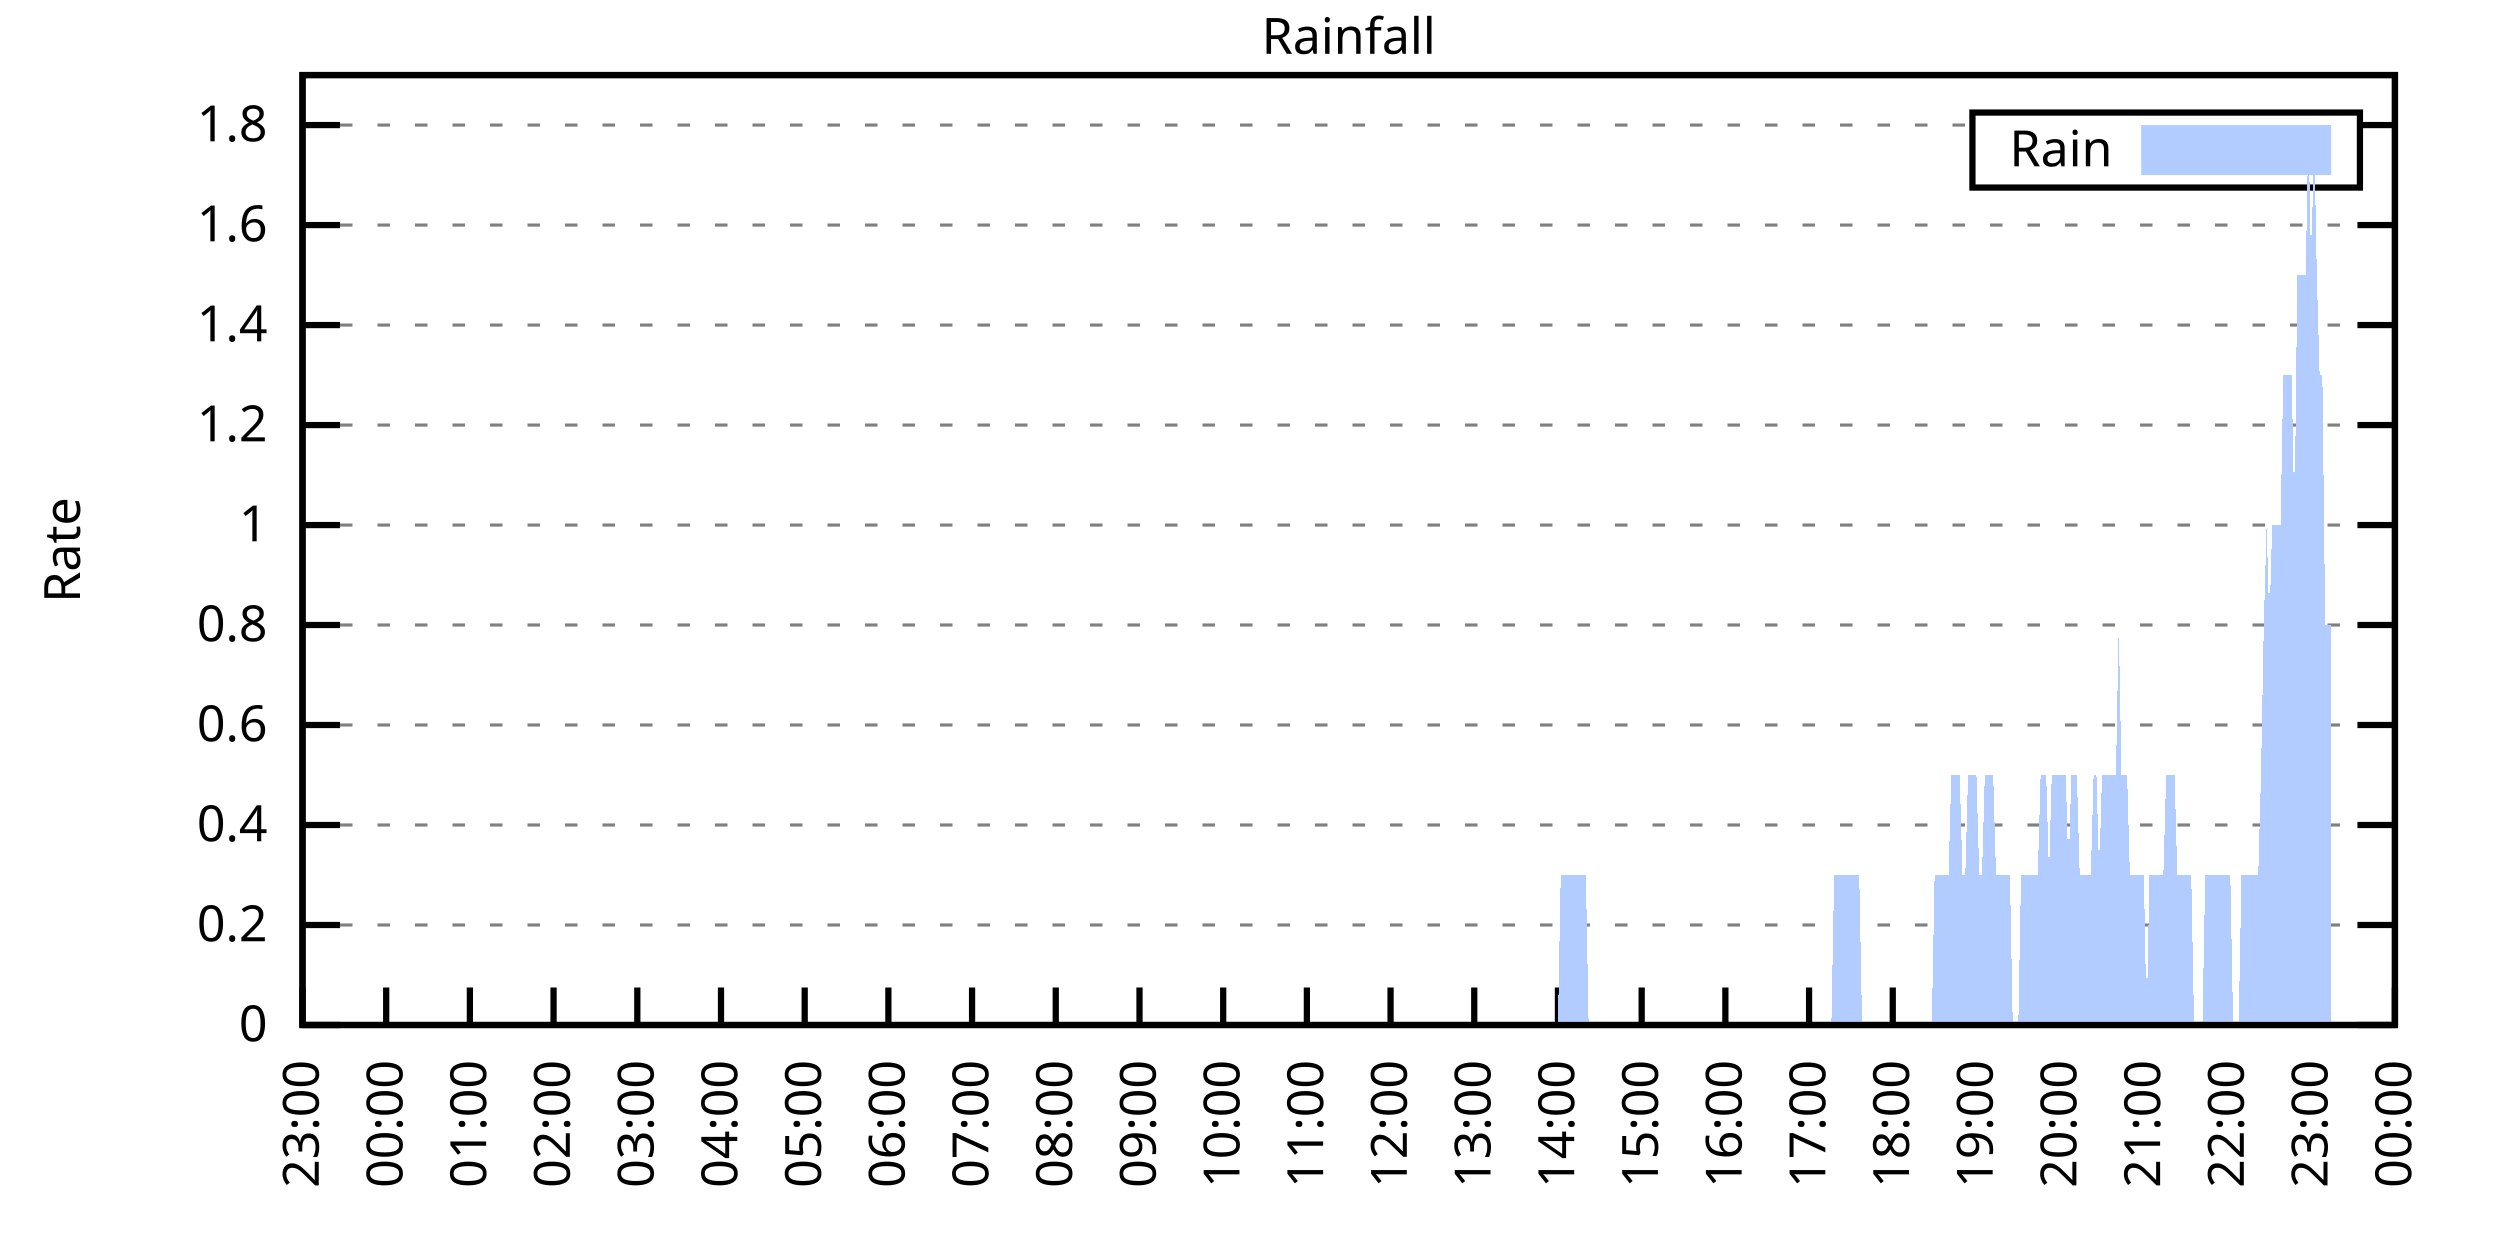
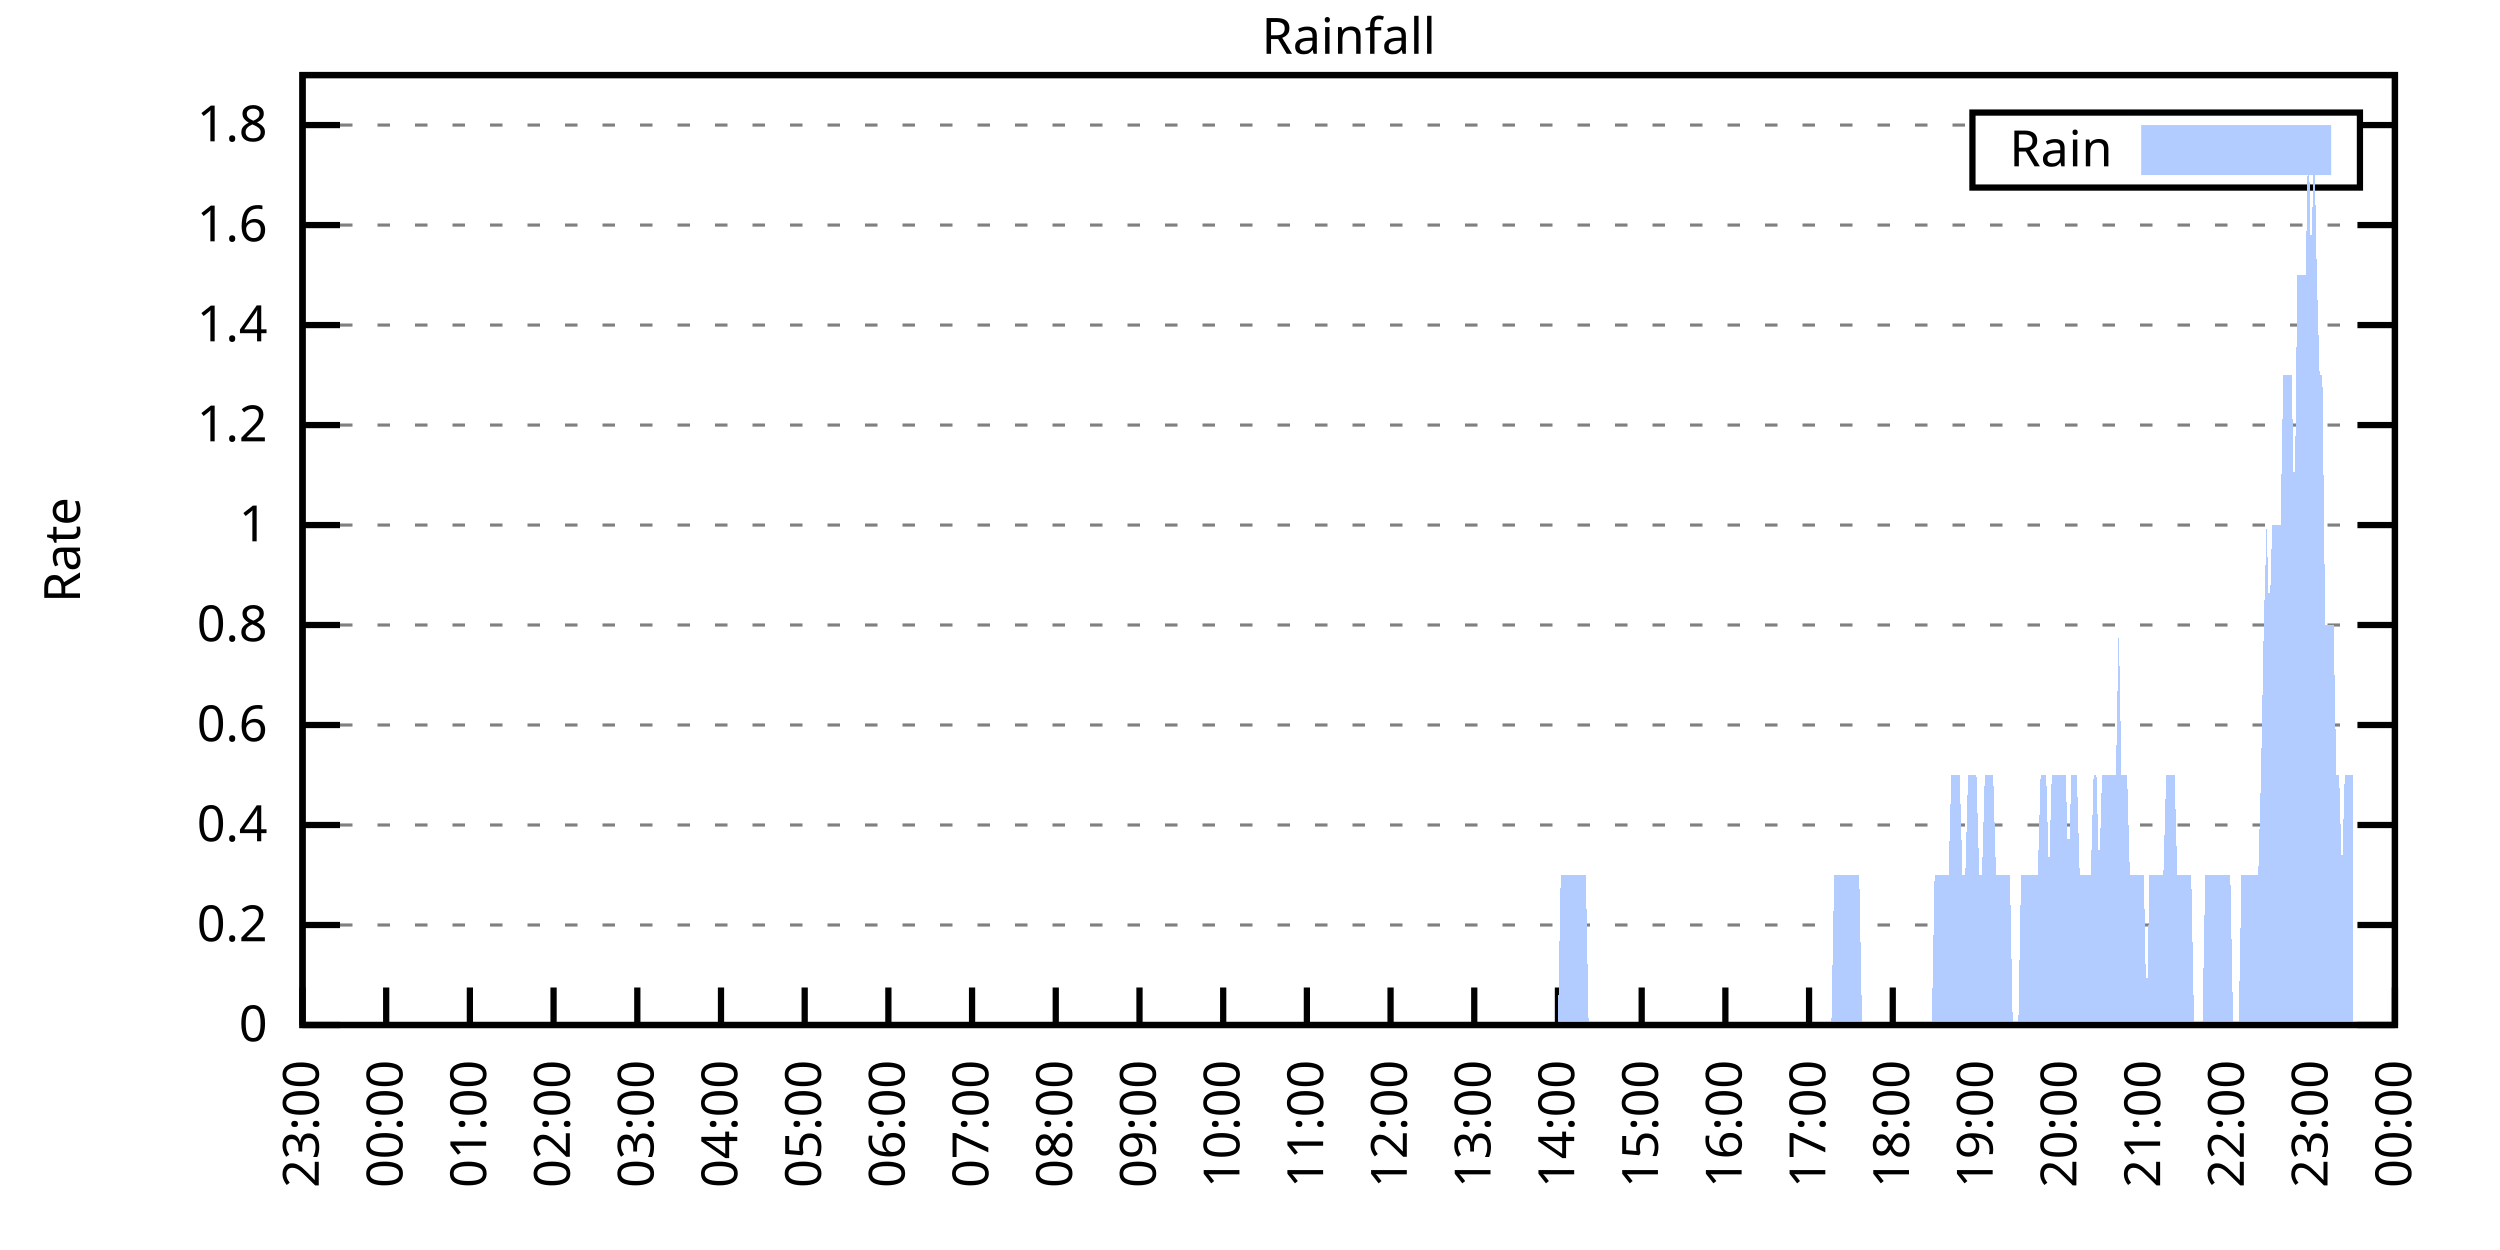
<svg xmlns="http://www.w3.org/2000/svg" xmlns:xlink="http://www.w3.org/1999/xlink" width="400" height="200" viewBox="0 0 400 200">
  <g id="gnuplot_canvas">
    <rect x="0" y="0" width="400" height="200" fill="none" />
    <defs>
      <circle id="gpDot" r="0.5" stroke-width="0.5" stroke="currentColor" />
      <path id="gpPt0" stroke-width="0.333" stroke="currentColor" d="M-1,0 h2 M0,-1 v2" />
      <path id="gpPt1" stroke-width="0.333" stroke="currentColor" d="M-1,-1 L1,1 M1,-1 L-1,1" />
      <path id="gpPt2" stroke-width="0.333" stroke="currentColor" d="M-1,0 L1,0 M0,-1 L0,1 M-1,-1 L1,1 M-1,1 L1,-1" />
      <rect id="gpPt3" stroke-width="0.333" stroke="currentColor" x="-1" y="-1" width="2" height="2" />
      <rect id="gpPt4" stroke-width="0.333" stroke="currentColor" fill="currentColor" x="-1" y="-1" width="2" height="2" />
      <circle id="gpPt5" stroke-width="0.333" stroke="currentColor" cx="0" cy="0" r="1" />
      <use xlink:href="#gpPt5" id="gpPt6" fill="currentColor" stroke="none" />
      <path id="gpPt7" stroke-width="0.333" stroke="currentColor" d="M0,-1.33 L-1.33,0.67 L1.33,0.67 z" />
      <use xlink:href="#gpPt7" id="gpPt8" fill="currentColor" stroke="none" />
      <use xlink:href="#gpPt7" id="gpPt9" stroke="currentColor" transform="rotate(180)" />
      <use xlink:href="#gpPt9" id="gpPt10" fill="currentColor" stroke="none" />
      <use xlink:href="#gpPt3" id="gpPt11" stroke="currentColor" transform="rotate(45)" />
      <use xlink:href="#gpPt11" id="gpPt12" fill="currentColor" stroke="none" />
      <path id="gpPt13" stroke-width="0.333" stroke="currentColor" d="M0,1.330 L1.265,0.411 L0.782,-1.067 L-0.782,-1.076 L-1.265,0.411 z" />
      <use xlink:href="#gpPt13" id="gpPt14" fill="currentColor" stroke="none" />
      <filter id="textbox" filterUnits="objectBoundingBox" x="0" y="0" height="1" width="1">
        <feFlood flood-color="white" flood-opacity="1" result="bgnd" />
        <feComposite in="SourceGraphic" in2="bgnd" operator="atop" />
      </filter>
      <filter id="greybox" filterUnits="objectBoundingBox" x="0" y="0" height="1" width="1">
        <feFlood flood-color="lightgrey" flood-opacity="1" result="grey" />
        <feComposite in="SourceGraphic" in2="grey" operator="atop" />
      </filter>
    </defs>
    <g fill="none" color="white" stroke="currentColor" stroke-width="1.00" stroke-linecap="butt" stroke-linejoin="miter">
</g>
    <g fill="none" color="black" stroke="currentColor" stroke-width="1.00" stroke-linecap="butt" stroke-linejoin="miter">
      <g stroke="none" shape-rendering="crispEdges">
        <polygon fill="rgb(255, 255, 255)" points="48.40,164.00 383.18,164.00 383.18,12.02 48.40,12.02 " />
      </g>
    </g>
    <g fill="none" color="black" stroke="currentColor" stroke-width="1.00" stroke-linecap="butt" stroke-linejoin="miter">
</g>
    <g fill="none" color="black" stroke="black" stroke-width="0.50" stroke-linecap="butt" stroke-linejoin="miter">
</g>
    <g fill="none" color="gray" stroke="currentColor" stroke-width="0.50" stroke-linecap="butt" stroke-linejoin="miter">
      <path stroke="gray" stroke-dasharray="2,4" class="gridline" d="M48.40,164.00 L383.19,164.00  " />
    </g>
    <g fill="none" color="gray" stroke="gray" stroke-width="1.00" stroke-linecap="butt" stroke-linejoin="miter">
</g>
    <g fill="none" color="black" stroke="currentColor" stroke-width="1.00" stroke-linecap="butt" stroke-linejoin="miter">
      <path stroke="black" d="M48.40,164.00 L54.40,164.00 M383.19,164.00 L377.19,164.00  " />
      <g transform="translate(42.80,166.60)" stroke="none" fill="black" font-family="Sans" font-size="8.00" text-anchor="end">
        <text>
          <tspan font-family="Sans"> 0</tspan>
        </text>
      </g>
    </g>
    <g fill="none" color="black" stroke="currentColor" stroke-width="1.00" stroke-linecap="butt" stroke-linejoin="miter">
</g>
    <g fill="none" color="black" stroke="black" stroke-width="0.50" stroke-linecap="butt" stroke-linejoin="miter">
</g>
    <g fill="none" color="gray" stroke="currentColor" stroke-width="0.50" stroke-linecap="butt" stroke-linejoin="miter">
      <path stroke="gray" stroke-dasharray="2,4" class="gridline" d="M48.40,148.00 L383.19,148.00  " />
    </g>
    <g fill="none" color="gray" stroke="gray" stroke-width="1.00" stroke-linecap="butt" stroke-linejoin="miter">
</g>
    <g fill="none" color="black" stroke="currentColor" stroke-width="1.00" stroke-linecap="butt" stroke-linejoin="miter">
      <path stroke="black" d="M48.40,148.00 L54.40,148.00 M383.19,148.00 L377.19,148.00  " />
      <g transform="translate(42.80,150.60)" stroke="none" fill="black" font-family="Sans" font-size="8.00" text-anchor="end">
        <text>
          <tspan font-family="Sans"> 0.2</tspan>
        </text>
      </g>
    </g>
    <g fill="none" color="black" stroke="currentColor" stroke-width="1.00" stroke-linecap="butt" stroke-linejoin="miter">
</g>
    <g fill="none" color="black" stroke="black" stroke-width="0.50" stroke-linecap="butt" stroke-linejoin="miter">
</g>
    <g fill="none" color="gray" stroke="currentColor" stroke-width="0.50" stroke-linecap="butt" stroke-linejoin="miter">
      <path stroke="gray" stroke-dasharray="2,4" class="gridline" d="M48.40,132.00 L383.19,132.00  " />
    </g>
    <g fill="none" color="gray" stroke="gray" stroke-width="1.00" stroke-linecap="butt" stroke-linejoin="miter">
</g>
    <g fill="none" color="black" stroke="currentColor" stroke-width="1.00" stroke-linecap="butt" stroke-linejoin="miter">
      <path stroke="black" d="M48.40,132.00 L54.40,132.00 M383.19,132.00 L377.19,132.00  " />
      <g transform="translate(42.80,134.60)" stroke="none" fill="black" font-family="Sans" font-size="8.00" text-anchor="end">
        <text>
          <tspan font-family="Sans"> 0.4</tspan>
        </text>
      </g>
    </g>
    <g fill="none" color="black" stroke="currentColor" stroke-width="1.00" stroke-linecap="butt" stroke-linejoin="miter">
</g>
    <g fill="none" color="black" stroke="black" stroke-width="0.50" stroke-linecap="butt" stroke-linejoin="miter">
</g>
    <g fill="none" color="gray" stroke="currentColor" stroke-width="0.50" stroke-linecap="butt" stroke-linejoin="miter">
      <path stroke="gray" stroke-dasharray="2,4" class="gridline" d="M48.40,116.00 L383.19,116.00  " />
    </g>
    <g fill="none" color="gray" stroke="gray" stroke-width="1.00" stroke-linecap="butt" stroke-linejoin="miter">
</g>
    <g fill="none" color="black" stroke="currentColor" stroke-width="1.00" stroke-linecap="butt" stroke-linejoin="miter">
      <path stroke="black" d="M48.40,116.00 L54.40,116.00 M383.19,116.00 L377.19,116.00  " />
      <g transform="translate(42.80,118.60)" stroke="none" fill="black" font-family="Sans" font-size="8.00" text-anchor="end">
        <text>
          <tspan font-family="Sans"> 0.6</tspan>
        </text>
      </g>
    </g>
    <g fill="none" color="black" stroke="currentColor" stroke-width="1.00" stroke-linecap="butt" stroke-linejoin="miter">
</g>
    <g fill="none" color="black" stroke="black" stroke-width="0.50" stroke-linecap="butt" stroke-linejoin="miter">
</g>
    <g fill="none" color="gray" stroke="currentColor" stroke-width="0.50" stroke-linecap="butt" stroke-linejoin="miter">
      <path stroke="gray" stroke-dasharray="2,4" class="gridline" d="M48.40,100.00 L383.19,100.00  " />
    </g>
    <g fill="none" color="gray" stroke="gray" stroke-width="1.00" stroke-linecap="butt" stroke-linejoin="miter">
</g>
    <g fill="none" color="black" stroke="currentColor" stroke-width="1.00" stroke-linecap="butt" stroke-linejoin="miter">
      <path stroke="black" d="M48.40,100.00 L54.40,100.00 M383.19,100.00 L377.19,100.00  " />
      <g transform="translate(42.80,102.60)" stroke="none" fill="black" font-family="Sans" font-size="8.00" text-anchor="end">
        <text>
          <tspan font-family="Sans"> 0.8</tspan>
        </text>
      </g>
    </g>
    <g fill="none" color="black" stroke="currentColor" stroke-width="1.00" stroke-linecap="butt" stroke-linejoin="miter">
</g>
    <g fill="none" color="black" stroke="black" stroke-width="0.50" stroke-linecap="butt" stroke-linejoin="miter">
</g>
    <g fill="none" color="gray" stroke="currentColor" stroke-width="0.50" stroke-linecap="butt" stroke-linejoin="miter">
      <path stroke="gray" stroke-dasharray="2,4" class="gridline" d="M48.40,84.01 L383.19,84.01  " />
    </g>
    <g fill="none" color="gray" stroke="gray" stroke-width="1.00" stroke-linecap="butt" stroke-linejoin="miter">
</g>
    <g fill="none" color="black" stroke="currentColor" stroke-width="1.00" stroke-linecap="butt" stroke-linejoin="miter">
      <path stroke="black" d="M48.40,84.01 L54.40,84.01 M383.19,84.01 L377.19,84.01  " />
      <g transform="translate(42.80,86.61)" stroke="none" fill="black" font-family="Sans" font-size="8.00" text-anchor="end">
        <text>
          <tspan font-family="Sans"> 1</tspan>
        </text>
      </g>
    </g>
    <g fill="none" color="black" stroke="currentColor" stroke-width="1.00" stroke-linecap="butt" stroke-linejoin="miter">
</g>
    <g fill="none" color="black" stroke="black" stroke-width="0.50" stroke-linecap="butt" stroke-linejoin="miter">
</g>
    <g fill="none" color="gray" stroke="currentColor" stroke-width="0.50" stroke-linecap="butt" stroke-linejoin="miter">
      <path stroke="gray" stroke-dasharray="2,4" class="gridline" d="M48.40,68.01 L383.19,68.01  " />
    </g>
    <g fill="none" color="gray" stroke="gray" stroke-width="1.00" stroke-linecap="butt" stroke-linejoin="miter">
</g>
    <g fill="none" color="black" stroke="currentColor" stroke-width="1.00" stroke-linecap="butt" stroke-linejoin="miter">
      <path stroke="black" d="M48.40,68.01 L54.40,68.01 M383.19,68.01 L377.19,68.01  " />
      <g transform="translate(42.80,70.61)" stroke="none" fill="black" font-family="Sans" font-size="8.00" text-anchor="end">
        <text>
          <tspan font-family="Sans"> 1.2</tspan>
        </text>
      </g>
    </g>
    <g fill="none" color="black" stroke="currentColor" stroke-width="1.00" stroke-linecap="butt" stroke-linejoin="miter">
</g>
    <g fill="none" color="black" stroke="black" stroke-width="0.50" stroke-linecap="butt" stroke-linejoin="miter">
</g>
    <g fill="none" color="gray" stroke="currentColor" stroke-width="0.50" stroke-linecap="butt" stroke-linejoin="miter">
      <path stroke="gray" stroke-dasharray="2,4" class="gridline" d="M48.40,52.01 L383.19,52.01  " />
    </g>
    <g fill="none" color="gray" stroke="gray" stroke-width="1.00" stroke-linecap="butt" stroke-linejoin="miter">
</g>
    <g fill="none" color="black" stroke="currentColor" stroke-width="1.00" stroke-linecap="butt" stroke-linejoin="miter">
      <path stroke="black" d="M48.40,52.01 L54.40,52.01 M383.19,52.01 L377.19,52.01  " />
      <g transform="translate(42.80,54.61)" stroke="none" fill="black" font-family="Sans" font-size="8.00" text-anchor="end">
        <text>
          <tspan font-family="Sans"> 1.4</tspan>
        </text>
      </g>
    </g>
    <g fill="none" color="black" stroke="currentColor" stroke-width="1.00" stroke-linecap="butt" stroke-linejoin="miter">
</g>
    <g fill="none" color="black" stroke="black" stroke-width="0.50" stroke-linecap="butt" stroke-linejoin="miter">
</g>
    <g fill="none" color="gray" stroke="currentColor" stroke-width="0.50" stroke-linecap="butt" stroke-linejoin="miter">
      <path stroke="gray" stroke-dasharray="2,4" class="gridline" d="M48.40,36.01 L383.19,36.01  " />
    </g>
    <g fill="none" color="gray" stroke="gray" stroke-width="1.00" stroke-linecap="butt" stroke-linejoin="miter">
</g>
    <g fill="none" color="black" stroke="currentColor" stroke-width="1.00" stroke-linecap="butt" stroke-linejoin="miter">
      <path stroke="black" d="M48.40,36.01 L54.40,36.01 M383.19,36.01 L377.19,36.01  " />
      <g transform="translate(42.80,38.61)" stroke="none" fill="black" font-family="Sans" font-size="8.00" text-anchor="end">
        <text>
          <tspan font-family="Sans"> 1.6</tspan>
        </text>
      </g>
    </g>
    <g fill="none" color="black" stroke="currentColor" stroke-width="1.00" stroke-linecap="butt" stroke-linejoin="miter">
</g>
    <g fill="none" color="black" stroke="black" stroke-width="0.50" stroke-linecap="butt" stroke-linejoin="miter">
</g>
    <g fill="none" color="gray" stroke="currentColor" stroke-width="0.50" stroke-linecap="butt" stroke-linejoin="miter">
      <path stroke="gray" stroke-dasharray="2,4" class="gridline" d="M48.40,20.01 L315.59,20.01 M377.59,20.01 L383.19,20.01  " />
    </g>
    <g fill="none" color="gray" stroke="gray" stroke-width="1.00" stroke-linecap="butt" stroke-linejoin="miter">
</g>
    <g fill="none" color="black" stroke="currentColor" stroke-width="1.00" stroke-linecap="butt" stroke-linejoin="miter">
      <path stroke="black" d="M48.40,20.01 L54.40,20.01 M383.19,20.01 L377.19,20.01  " />
      <g transform="translate(42.80,22.61)" stroke="none" fill="black" font-family="Sans" font-size="8.00" text-anchor="end">
        <text>
          <tspan font-family="Sans"> 1.8</tspan>
        </text>
      </g>
    </g>
    <g fill="none" color="black" stroke="currentColor" stroke-width="1.00" stroke-linecap="butt" stroke-linejoin="miter">
      <path stroke="black" d="M48.40,164.00 L48.40,158.00  " />
      <g transform="translate(51.00,169.60) rotate(270.00)" stroke="none" fill="black" font-family="Sans" font-size="8.00" text-anchor="end">
        <text>
          <tspan font-family="Sans">23:00</tspan>
        </text>
      </g>
    </g>
    <g fill="none" color="black" stroke="currentColor" stroke-width="1.00" stroke-linecap="butt" stroke-linejoin="miter">
      <path stroke="black" d="M61.79,164.00 L61.79,158.00  " />
      <g transform="translate(64.39,169.60) rotate(270.00)" stroke="none" fill="black" font-family="Sans" font-size="8.00" text-anchor="end">
        <text>
          <tspan font-family="Sans">00:00</tspan>
        </text>
      </g>
    </g>
    <g fill="none" color="black" stroke="currentColor" stroke-width="1.00" stroke-linecap="butt" stroke-linejoin="miter">
      <path stroke="black" d="M75.18,164.00 L75.18,158.00  " />
      <g transform="translate(77.78,169.60) rotate(270.00)" stroke="none" fill="black" font-family="Sans" font-size="8.00" text-anchor="end">
        <text>
          <tspan font-family="Sans">01:00</tspan>
        </text>
      </g>
    </g>
    <g fill="none" color="black" stroke="currentColor" stroke-width="1.00" stroke-linecap="butt" stroke-linejoin="miter">
      <path stroke="black" d="M88.57,164.00 L88.57,158.00  " />
      <g transform="translate(91.17,169.60) rotate(270.00)" stroke="none" fill="black" font-family="Sans" font-size="8.00" text-anchor="end">
        <text>
          <tspan font-family="Sans">02:00</tspan>
        </text>
      </g>
    </g>
    <g fill="none" color="black" stroke="currentColor" stroke-width="1.00" stroke-linecap="butt" stroke-linejoin="miter">
      <path stroke="black" d="M101.97,164.00 L101.97,158.00  " />
      <g transform="translate(104.57,169.60) rotate(270.00)" stroke="none" fill="black" font-family="Sans" font-size="8.00" text-anchor="end">
        <text>
          <tspan font-family="Sans">03:00</tspan>
        </text>
      </g>
    </g>
    <g fill="none" color="black" stroke="currentColor" stroke-width="1.00" stroke-linecap="butt" stroke-linejoin="miter">
      <path stroke="black" d="M115.36,164.00 L115.36,158.00  " />
      <g transform="translate(117.96,169.60) rotate(270.00)" stroke="none" fill="black" font-family="Sans" font-size="8.00" text-anchor="end">
        <text>
          <tspan font-family="Sans">04:00</tspan>
        </text>
      </g>
    </g>
    <g fill="none" color="black" stroke="currentColor" stroke-width="1.00" stroke-linecap="butt" stroke-linejoin="miter">
      <path stroke="black" d="M128.75,164.00 L128.75,158.00  " />
      <g transform="translate(131.35,169.60) rotate(270.00)" stroke="none" fill="black" font-family="Sans" font-size="8.00" text-anchor="end">
        <text>
          <tspan font-family="Sans">05:00</tspan>
        </text>
      </g>
    </g>
    <g fill="none" color="black" stroke="currentColor" stroke-width="1.00" stroke-linecap="butt" stroke-linejoin="miter">
      <path stroke="black" d="M142.14,164.00 L142.14,158.00  " />
      <g transform="translate(144.74,169.60) rotate(270.00)" stroke="none" fill="black" font-family="Sans" font-size="8.00" text-anchor="end">
        <text>
          <tspan font-family="Sans">06:00</tspan>
        </text>
      </g>
    </g>
    <g fill="none" color="black" stroke="currentColor" stroke-width="1.00" stroke-linecap="butt" stroke-linejoin="miter">
      <path stroke="black" d="M155.53,164.00 L155.53,158.00  " />
      <g transform="translate(158.13,169.60) rotate(270.00)" stroke="none" fill="black" font-family="Sans" font-size="8.00" text-anchor="end">
        <text>
          <tspan font-family="Sans">07:00</tspan>
        </text>
      </g>
    </g>
    <g fill="none" color="black" stroke="currentColor" stroke-width="1.00" stroke-linecap="butt" stroke-linejoin="miter">
      <path stroke="black" d="M168.92,164.00 L168.92,158.00  " />
      <g transform="translate(171.52,169.60) rotate(270.00)" stroke="none" fill="black" font-family="Sans" font-size="8.00" text-anchor="end">
        <text>
          <tspan font-family="Sans">08:00</tspan>
        </text>
      </g>
    </g>
    <g fill="none" color="black" stroke="currentColor" stroke-width="1.00" stroke-linecap="butt" stroke-linejoin="miter">
      <path stroke="black" d="M182.32,164.00 L182.32,158.00  " />
      <g transform="translate(184.92,169.60) rotate(270.00)" stroke="none" fill="black" font-family="Sans" font-size="8.00" text-anchor="end">
        <text>
          <tspan font-family="Sans">09:00</tspan>
        </text>
      </g>
    </g>
    <g fill="none" color="black" stroke="currentColor" stroke-width="1.00" stroke-linecap="butt" stroke-linejoin="miter">
      <path stroke="black" d="M195.71,164.00 L195.71,158.00  " />
      <g transform="translate(198.31,169.60) rotate(270.00)" stroke="none" fill="black" font-family="Sans" font-size="8.00" text-anchor="end">
        <text>
          <tspan font-family="Sans">10:00</tspan>
        </text>
      </g>
    </g>
    <g fill="none" color="black" stroke="currentColor" stroke-width="1.00" stroke-linecap="butt" stroke-linejoin="miter">
      <path stroke="black" d="M209.10,164.00 L209.10,158.00  " />
      <g transform="translate(211.70,169.60) rotate(270.00)" stroke="none" fill="black" font-family="Sans" font-size="8.00" text-anchor="end">
        <text>
          <tspan font-family="Sans">11:00</tspan>
        </text>
      </g>
    </g>
    <g fill="none" color="black" stroke="currentColor" stroke-width="1.00" stroke-linecap="butt" stroke-linejoin="miter">
      <path stroke="black" d="M222.49,164.00 L222.49,158.00  " />
      <g transform="translate(225.09,169.60) rotate(270.00)" stroke="none" fill="black" font-family="Sans" font-size="8.00" text-anchor="end">
        <text>
          <tspan font-family="Sans">12:00</tspan>
        </text>
      </g>
    </g>
    <g fill="none" color="black" stroke="currentColor" stroke-width="1.00" stroke-linecap="butt" stroke-linejoin="miter">
      <path stroke="black" d="M235.88,164.00 L235.88,158.00  " />
      <g transform="translate(238.48,169.60) rotate(270.00)" stroke="none" fill="black" font-family="Sans" font-size="8.00" text-anchor="end">
        <text>
          <tspan font-family="Sans">13:00</tspan>
        </text>
      </g>
    </g>
    <g fill="none" color="black" stroke="currentColor" stroke-width="1.00" stroke-linecap="butt" stroke-linejoin="miter">
      <path stroke="black" d="M249.27,164.00 L249.27,158.00  " />
      <g transform="translate(251.87,169.60) rotate(270.00)" stroke="none" fill="black" font-family="Sans" font-size="8.00" text-anchor="end">
        <text>
          <tspan font-family="Sans">14:00</tspan>
        </text>
      </g>
    </g>
    <g fill="none" color="black" stroke="currentColor" stroke-width="1.00" stroke-linecap="butt" stroke-linejoin="miter">
      <path stroke="black" d="M262.67,164.00 L262.67,158.00  " />
      <g transform="translate(265.27,169.60) rotate(270.00)" stroke="none" fill="black" font-family="Sans" font-size="8.00" text-anchor="end">
        <text>
          <tspan font-family="Sans">15:00</tspan>
        </text>
      </g>
    </g>
    <g fill="none" color="black" stroke="currentColor" stroke-width="1.00" stroke-linecap="butt" stroke-linejoin="miter">
      <path stroke="black" d="M276.06,164.00 L276.06,158.00  " />
      <g transform="translate(278.66,169.60) rotate(270.00)" stroke="none" fill="black" font-family="Sans" font-size="8.00" text-anchor="end">
        <text>
          <tspan font-family="Sans">16:00</tspan>
        </text>
      </g>
    </g>
    <g fill="none" color="black" stroke="currentColor" stroke-width="1.00" stroke-linecap="butt" stroke-linejoin="miter">
      <path stroke="black" d="M289.45,164.00 L289.45,158.00  " />
      <g transform="translate(292.05,169.60) rotate(270.00)" stroke="none" fill="black" font-family="Sans" font-size="8.00" text-anchor="end">
        <text>
          <tspan font-family="Sans">17:00</tspan>
        </text>
      </g>
    </g>
    <g fill="none" color="black" stroke="currentColor" stroke-width="1.00" stroke-linecap="butt" stroke-linejoin="miter">
      <path stroke="black" d="M302.84,164.00 L302.84,158.00  " />
      <g transform="translate(305.44,169.60) rotate(270.00)" stroke="none" fill="black" font-family="Sans" font-size="8.00" text-anchor="end">
        <text>
          <tspan font-family="Sans">18:00</tspan>
        </text>
      </g>
    </g>
    <g fill="none" color="black" stroke="currentColor" stroke-width="1.00" stroke-linecap="butt" stroke-linejoin="miter">
      <path stroke="black" d="M316.23,164.00 L316.23,158.00  " />
      <g transform="translate(318.83,169.60) rotate(270.00)" stroke="none" fill="black" font-family="Sans" font-size="8.00" text-anchor="end">
        <text>
          <tspan font-family="Sans">19:00</tspan>
        </text>
      </g>
    </g>
    <g fill="none" color="black" stroke="currentColor" stroke-width="1.00" stroke-linecap="butt" stroke-linejoin="miter">
      <path stroke="black" d="M329.62,164.00 L329.62,158.00  " />
      <g transform="translate(332.22,169.60) rotate(270.00)" stroke="none" fill="black" font-family="Sans" font-size="8.00" text-anchor="end">
        <text>
          <tspan font-family="Sans">20:00</tspan>
        </text>
      </g>
    </g>
    <g fill="none" color="black" stroke="currentColor" stroke-width="1.00" stroke-linecap="butt" stroke-linejoin="miter">
      <path stroke="black" d="M343.02,164.00 L343.02,158.00  " />
      <g transform="translate(345.62,169.60) rotate(270.00)" stroke="none" fill="black" font-family="Sans" font-size="8.00" text-anchor="end">
        <text>
          <tspan font-family="Sans">21:00</tspan>
        </text>
      </g>
    </g>
    <g fill="none" color="black" stroke="currentColor" stroke-width="1.00" stroke-linecap="butt" stroke-linejoin="miter">
      <path stroke="black" d="M356.41,164.00 L356.41,158.00  " />
      <g transform="translate(359.01,169.60) rotate(270.00)" stroke="none" fill="black" font-family="Sans" font-size="8.00" text-anchor="end">
        <text>
          <tspan font-family="Sans">22:00</tspan>
        </text>
      </g>
    </g>
    <g fill="none" color="black" stroke="currentColor" stroke-width="1.00" stroke-linecap="butt" stroke-linejoin="miter">
      <path stroke="black" d="M369.80,164.00 L369.80,158.00  " />
      <g transform="translate(372.40,169.60) rotate(270.00)" stroke="none" fill="black" font-family="Sans" font-size="8.00" text-anchor="end">
        <text>
          <tspan font-family="Sans">23:00</tspan>
        </text>
      </g>
    </g>
    <g fill="none" color="black" stroke="currentColor" stroke-width="1.00" stroke-linecap="butt" stroke-linejoin="miter">
      <path stroke="black" d="M383.19,164.00 L383.19,158.00  " />
      <g transform="translate(385.79,169.60) rotate(270.00)" stroke="none" fill="black" font-family="Sans" font-size="8.00" text-anchor="end">
        <text>
          <tspan font-family="Sans">00:00</tspan>
        </text>
      </g>
    </g>
    <g fill="none" color="black" stroke="currentColor" stroke-width="1.00" stroke-linecap="butt" stroke-linejoin="miter">
</g>
    <g fill="none" color="black" stroke="currentColor" stroke-width="1.00" stroke-linecap="butt" stroke-linejoin="miter">
      <path stroke="black" d="M48.40,12.01 L48.40,164.00 L383.19,164.00 L383.19,12.01 L48.40,12.01 Z  " />
    </g>
    <g fill="none" color="black" stroke="currentColor" stroke-width="1.00" stroke-linecap="butt" stroke-linejoin="miter">
</g>
    <g fill="none" color="black" stroke="currentColor" stroke-width="1.00" stroke-linecap="butt" stroke-linejoin="miter">
      <path stroke="black" d="M315.59,30.01 L315.59,18.01 L377.59,18.01 L377.59,30.01 L315.59,30.01 Z  " />
    </g>
    <g id="Rainfall_plot_1">
      <g fill="none" color="white" stroke="black" stroke-width="2.00" stroke-linecap="butt" stroke-linejoin="miter">
</g>
      <g fill="none" color="black" stroke="currentColor" stroke-width="2.00" stroke-linecap="butt" stroke-linejoin="miter">
        <g transform="translate(337.99,26.61)" stroke="none" fill="black" font-family="Sans" font-size="8.00" text-anchor="end">
          <text>
            <tspan font-family="Sans">Rain</tspan>
          </text>
        </g>
      </g>
      <g fill="none" color="black" stroke="currentColor" stroke-width="2.00" stroke-linecap="butt" stroke-linejoin="miter">
        <g stroke="none" shape-rendering="crispEdges">
          <polygon fill="rgb(178, 204, 255)" points="343.59,27.01 371.99,27.01 371.99,21.01 343.59,21.01 " />
        </g>
        <path stroke="rgb(178, 204, 255)" d="M343.59,27.01 L371.99,27.01 L371.99,21.01 L343.59,21.01 L343.59,27.01 Z  " />
      </g>
      <g fill="none" color="black" stroke="currentColor" stroke-width="2.00" stroke-linecap="butt" stroke-linejoin="miter">
        <g stroke="none" shape-rendering="crispEdges">
-           <polygon fill="rgb(178, 204, 255)" points="51.97,164.00 52.42,164.00 52.86,164.00 53.31,164.00 53.76,164.00 54.20,164.00 54.65,164.00 55.10,164.00 55.54,164.00 55.99,164.00 56.43,164.00 56.88,164.00 57.33,164.00 57.77,164.00 58.22,164.00 58.67,164.00 59.11,164.00 59.56,164.00 60.01,164.00 60.45,164.00 60.90,164.00 61.35,164.00 61.79,164.00 62.24,164.00 62.68,164.00 63.13,164.00 63.58,164.00 64.02,164.00 64.47,164.00 64.92,164.00 65.36,164.00 65.81,164.00 66.26,164.00 66.70,164.00 67.15,164.00 67.59,164.00 68.04,164.00 68.49,164.00 68.93,164.00 69.38,164.00 69.83,164.00 70.27,164.00 70.72,164.00 71.17,164.00 71.61,164.00 72.06,164.00 72.50,164.00 72.95,164.00 73.40,164.00 73.84,164.00 74.29,164.00 74.74,164.00 75.18,164.00 75.63,164.00 76.08,164.00 76.52,164.00 76.97,164.00 77.42,164.00 77.86,164.00 78.31,164.00 78.75,164.00 79.20,164.00 79.65,164.00 80.09,164.00 80.54,164.00 80.99,164.00 81.43,164.00 81.88,164.00 82.33,164.00 82.77,164.00 83.22,164.00 83.66,164.00 84.11,164.00 84.56,164.00 85.00,164.00 85.45,164.00 85.90,164.00 86.34,164.00 86.79,164.00 87.24,164.00 87.68,164.00 88.13,164.00 88.57,164.00 89.02,164.00 89.47,164.00 89.91,164.00 90.36,164.00 90.81,164.00 91.25,164.00 91.70,164.00 92.15,164.00 92.59,164.00 93.04,164.00 93.49,164.00 93.93,164.00 94.38,164.00 94.82,164.00 95.27,164.00 95.72,164.00 96.16,164.00 96.61,164.00 97.06,164.00 97.50,164.00 97.95,164.00 98.40,164.00 98.84,164.00 99.29,164.00 99.73,164.00 100.18,164.00 100.63,164.00 101.07,164.00 101.52,164.00 101.97,164.00 102.41,164.00 102.86,164.00 103.31,164.00 103.75,164.00 104.20,164.00 104.64,164.00 105.09,164.00 105.54,164.00 105.98,164.00 106.43,164.00 106.88,164.00 107.32,164.00 107.77,164.00 108.22,164.00 108.66,164.00 109.11,164.00 109.55,164.00 110.00,164.00 110.45,164.00 110.89,164.00 111.34,164.00 111.79,164.00 112.23,164.00 112.68,164.00 113.13,164.00 113.57,164.00 114.02,164.00 114.47,164.00 114.91,164.00 115.36,164.00 115.80,164.00 116.25,164.00 116.70,164.00 117.14,164.00 117.59,164.00 118.04,164.00 118.48,164.00 118.93,164.00 119.38,164.00 119.82,164.00 120.27,164.00 120.71,164.00 121.16,164.00 121.61,164.00 122.05,164.00 122.50,164.00 122.95,164.00 123.39,164.00 123.84,164.00 124.29,164.00 124.73,164.00 125.18,164.00 125.62,164.00 126.07,164.00 126.52,164.00 126.96,164.00 127.41,164.00 127.86,164.00 128.30,164.00 128.75,164.00 129.20,164.00 129.64,164.00 130.09,164.00 130.54,164.00 130.98,164.00 131.43,164.00 131.87,164.00 132.32,164.00 132.77,164.00 133.21,164.00 133.66,164.00 134.11,164.00 134.55,164.00 135.00,164.00 135.45,164.00 135.89,164.00 136.34,164.00 136.78,164.00 137.23,164.00 137.68,164.00 138.12,164.00 138.57,164.00 139.02,164.00 139.46,164.00 139.91,164.00 140.36,164.00 140.80,164.00 141.25,164.00 141.69,164.00 142.14,164.00 142.59,164.00 143.03,164.00 143.48,164.00 143.93,164.00 144.37,164.00 144.82,164.00 145.27,164.00 145.71,164.00 146.16,164.00 146.61,164.00 147.05,164.00 147.50,164.00 147.94,164.00 148.39,164.00 148.84,164.00 149.28,164.00 149.73,164.00 150.18,164.00 150.62,164.00 151.07,164.00 151.52,164.00 151.96,164.00 152.41,164.00 152.85,164.00 153.30,164.00 153.75,164.00 154.19,164.00 154.64,164.00 155.09,164.00 155.53,164.00 155.98,164.00 156.43,164.00 156.87,164.00 157.32,164.00 157.76,164.00 158.21,164.00 158.66,164.00 159.10,164.00 159.55,164.00 160.00,164.00 160.44,164.00 160.89,164.00 161.34,164.00 161.78,164.00 162.23,164.00 162.67,164.00 163.12,164.00 163.57,164.00 164.01,164.00 164.46,164.00 164.91,164.00 165.35,164.00 165.80,164.00 166.25,164.00 166.69,164.00 167.14,164.00 167.59,164.00 168.03,164.00 168.48,164.00 168.92,164.00 169.37,164.00 169.82,164.00 170.26,164.00 170.71,164.00 171.16,164.00 171.60,164.00 172.05,164.00 172.50,164.00 172.94,164.00 173.39,164.00 173.83,164.00 174.28,164.00 174.73,164.00 175.17,164.00 175.62,164.00 176.07,164.00 176.51,164.00 176.96,164.00 177.41,164.00 177.85,164.00 178.30,164.00 178.74,164.00 179.19,164.00 179.64,164.00 180.08,164.00 180.53,164.00 180.98,164.00 181.42,164.00 181.87,164.00 182.32,164.00 182.76,164.00 183.21,164.00 183.66,164.00 184.10,164.00 184.55,164.00 184.99,164.00 185.44,164.00 185.89,164.00 186.33,164.00 186.78,164.00 187.23,164.00 187.67,164.00 188.12,164.00 188.57,164.00 189.01,164.00 189.46,164.00 189.90,164.00 190.35,164.00 190.80,164.00 191.24,164.00 191.69,164.00 192.14,164.00 192.58,164.00 193.03,164.00 193.48,164.00 193.92,164.00 194.37,164.00 194.81,164.00 195.26,164.00 195.71,164.00 196.15,164.00 196.60,164.00 197.05,164.00 197.49,164.00 197.94,164.00 198.39,164.00 198.83,164.00 199.28,164.00 199.73,164.00 200.17,164.00 200.62,164.00 201.06,164.00 201.51,164.00 201.96,164.00 202.40,164.00 202.85,164.00 203.30,164.00 203.74,164.00 204.19,164.00 204.64,164.00 205.08,164.00 205.53,164.00 205.97,164.00 206.42,164.00 206.87,164.00 207.31,164.00 207.76,164.00 208.21,164.00 208.65,164.00 209.10,164.00 209.55,164.00 209.99,164.00 210.44,164.00 210.88,164.00 211.33,164.00 211.78,164.00 212.22,164.00 212.67,164.00 213.12,164.00 213.56,164.00 214.01,164.00 214.46,164.00 214.90,164.00 215.35,164.00 215.80,164.00 216.24,164.00 216.69,164.00 217.13,164.00 217.58,164.00 218.03,164.00 218.47,164.00 218.92,164.00 219.37,164.00 219.81,164.00 220.26,164.00 220.71,164.00 221.15,164.00 221.60,164.00 222.04,164.00 222.49,164.00 222.94,164.00 223.38,164.00 223.83,164.00 224.28,164.00 224.72,164.00 225.17,164.00 225.62,164.00 226.06,164.00 226.51,164.00 226.95,164.00 227.40,164.00 227.85,164.00 228.29,164.00 228.74,164.00 229.19,164.00 229.63,164.00 230.08,164.00 230.53,164.00 230.97,164.00 231.42,164.00 231.86,164.00 232.31,164.00 232.76,164.00 233.20,164.00 233.65,164.00 234.10,164.00 234.54,164.00 234.99,164.00 235.44,164.00 235.88,164.00 236.33,164.00 236.78,164.00 237.22,164.00 237.67,164.00 238.11,164.00 238.56,164.00 239.01,164.00 239.45,164.00 239.90,164.00 240.35,164.00 240.79,164.00 241.24,164.00 241.69,164.00 242.13,164.00 242.58,164.00 243.02,164.00 243.47,164.00 243.92,164.00 244.36,164.00 244.81,164.00 245.26,164.00 245.70,164.00 246.15,164.00 246.60,164.00 247.04,164.00 247.49,164.00 247.93,164.00 248.38,164.00 248.83,164.00 249.27,164.00 249.72,140.00 250.17,140.00 250.61,140.00 251.06,140.00 251.51,140.00 251.95,140.00 252.40,140.00 252.85,140.00 253.29,140.00 253.74,140.00 254.18,164.00 254.63,164.00 255.08,164.00 255.52,164.00 255.97,164.00 256.42,164.00 256.86,164.00 257.31,164.00 257.76,164.00 258.20,164.00 258.65,164.00 259.09,164.00 259.54,164.00 259.99,164.00 260.43,164.00 260.88,164.00 261.33,164.00 261.77,164.00 262.22,164.00 262.67,164.00 263.11,164.00 263.56,164.00 264.00,164.00 264.45,164.00 264.90,164.00 265.34,164.00 265.79,164.00 266.24,164.00 266.68,164.00 267.13,164.00 267.58,164.00 268.02,164.00 268.47,164.00 268.92,164.00 269.36,164.00 269.81,164.00 270.25,164.00 270.70,164.00 271.15,164.00 271.59,164.00 272.04,164.00 272.49,164.00 272.93,164.00 273.38,164.00 273.83,164.00 274.27,164.00 274.72,164.00 275.16,164.00 275.61,164.00 276.06,164.00 276.50,164.00 276.95,164.00 277.40,164.00 277.84,164.00 278.29,164.00 278.74,164.00 279.18,164.00 279.63,164.00 280.07,164.00 280.52,164.00 280.97,164.00 281.41,164.00 281.86,164.00 282.31,164.00 282.75,164.00 283.20,164.00 283.65,164.00 284.09,164.00 284.54,164.00 284.98,164.00 285.43,164.00 285.88,164.00 286.32,164.00 286.77,164.00 287.22,164.00 287.66,164.00 288.11,164.00 288.56,164.00 289.00,164.00 289.45,164.00 289.90,164.00 290.34,164.00 290.79,164.00 291.23,164.00 291.68,164.00 292.13,164.00 292.57,164.00 293.02,164.00 293.47,140.00 293.91,140.00 294.36,140.00 294.81,140.00 295.25,140.00 295.70,140.00 296.14,140.00 296.59,140.00 297.04,140.00 297.48,140.00 297.93,164.00 298.38,164.00 298.82,164.00 299.27,164.00 299.72,164.00 300.16,164.00 300.61,164.00 301.05,164.00 301.50,164.00 301.95,164.00 302.39,164.00 302.84,164.00 303.29,164.00 303.73,164.00 304.18,164.00 304.63,164.00 305.07,164.00 305.52,164.00 305.97,164.00 306.41,164.00 306.86,164.00 307.30,164.00 307.75,164.00 308.20,164.00 308.64,164.00 309.09,164.00 309.54,140.00 309.98,140.00 310.43,140.00 310.88,140.00 311.32,140.00 311.77,140.00 312.21,124.00 312.66,124.00 313.11,124.00 313.55,124.00 314.00,140.00 314.45,140.00 314.89,124.00 315.34,124.00 315.79,124.00 316.23,124.00 316.68,140.00 317.12,140.00 317.57,124.00 318.02,124.00 318.46,124.00 318.91,124.00 319.36,140.00 319.80,140.00 320.25,140.00 320.70,140.00 321.14,140.00 321.59,140.00 322.04,164.00 322.48,164.00 322.93,164.00 323.37,140.00 323.82,140.00 324.27,140.00 324.71,140.00 325.16,140.00 325.61,140.00 326.05,140.00 326.50,124.00 326.95,124.00 327.39,124.00 327.84,140.00 328.28,124.00 328.73,124.00 329.18,124.00 329.62,124.00 330.07,124.00 330.52,124.00 330.96,140.00 331.41,124.00 331.86,124.00 332.30,124.00 332.75,140.00 333.19,140.00 333.64,140.00 334.09,140.00 334.53,140.00 334.98,124.00 335.43,124.00 335.87,140.00 336.32,124.00 336.77,124.00 337.21,124.00 337.66,124.00 338.10,124.00 338.55,124.00 339.00,100.00 339.44,124.00 339.89,124.00 340.34,124.00 340.78,140.00 341.23,140.00 341.68,140.00 342.12,140.00 342.57,140.00 343.02,140.00 343.46,164.00 343.91,140.00 344.35,140.00 344.80,140.00 345.25,140.00 345.69,140.00 346.14,140.00 346.59,124.00 347.03,124.00 347.48,124.00 347.93,124.00 348.37,140.00 348.82,140.00 349.26,140.00 349.71,140.00 350.16,140.00 350.60,140.00 351.05,164.00 351.50,164.00 351.94,164.00 352.39,164.00 352.84,140.00 353.28,140.00 353.73,140.00 354.17,140.00 354.62,140.00 355.07,140.00 355.51,140.00 355.96,140.00 356.41,140.00 356.85,140.00 357.30,164.00 357.75,164.00 358.19,164.00 358.64,140.00 359.09,140.00 359.53,140.00 359.98,140.00 360.42,140.00 360.87,140.00 361.32,140.00 361.76,124.00 362.21,100.00 362.66,84.01 363.10,100.00 363.55,84.01 364.00,84.01 364.44,84.01 364.89,84.01 365.33,60.01 365.78,60.01 366.23,60.01 366.67,60.01 367.12,84.01 367.57,44.01 368.01,44.01 368.46,44.01 368.91,44.01 369.35,20.01 369.80,44.01 370.24,20.01 370.69,44.01 371.14,60.01 371.58,60.01 372.03,100.00 372.48,100.00 372.92,100.00 372.92,164.00 51.97,164.00 " />
+           <polygon fill="rgb(178, 204, 255)" points="55.54,164.00 55.99,164.00 56.43,164.00 56.88,164.00 57.33,164.00 57.77,164.00 58.22,164.00 58.67,164.00 59.11,164.00 59.56,164.00 60.01,164.00 60.45,164.00 60.90,164.00 61.35,164.00 61.79,164.00 62.24,164.00 62.68,164.00 63.13,164.00 63.58,164.00 64.02,164.00 64.47,164.00 64.92,164.00 65.36,164.00 65.81,164.00 66.26,164.00 66.70,164.00 67.15,164.00 67.59,164.00 68.04,164.00 68.49,164.00 68.93,164.00 69.38,164.00 69.83,164.00 70.27,164.00 70.72,164.00 71.17,164.00 71.61,164.00 72.06,164.00 72.50,164.00 72.95,164.00 73.40,164.00 73.84,164.00 74.29,164.00 74.74,164.00 75.18,164.00 75.63,164.00 76.08,164.00 76.52,164.00 76.97,164.00 77.42,164.00 77.86,164.00 78.31,164.00 78.75,164.00 79.20,164.00 79.65,164.00 80.09,164.00 80.54,164.00 80.99,164.00 81.43,164.00 81.88,164.00 82.33,164.00 82.77,164.00 83.22,164.00 83.66,164.00 84.11,164.00 84.56,164.00 85.00,164.00 85.45,164.00 85.90,164.00 86.34,164.00 86.79,164.00 87.24,164.00 87.68,164.00 88.13,164.00 88.57,164.00 89.02,164.00 89.47,164.00 89.91,164.00 90.36,164.00 90.81,164.00 91.25,164.00 91.70,164.00 92.15,164.00 92.59,164.00 93.04,164.00 93.49,164.00 93.93,164.00 94.38,164.00 94.82,164.00 95.27,164.00 95.72,164.00 96.16,164.00 96.61,164.00 97.06,164.00 97.50,164.00 97.95,164.00 98.40,164.00 98.84,164.00 99.29,164.00 99.73,164.00 100.18,164.00 100.63,164.00 101.07,164.00 101.52,164.00 101.97,164.00 102.41,164.00 102.86,164.00 103.31,164.00 103.75,164.00 104.20,164.00 104.64,164.00 105.09,164.00 105.54,164.00 105.98,164.00 106.43,164.00 106.88,164.00 107.32,164.00 107.77,164.00 108.22,164.00 108.66,164.00 109.11,164.00 109.55,164.00 110.00,164.00 110.45,164.00 110.89,164.00 111.34,164.00 111.79,164.00 112.23,164.00 112.68,164.00 113.13,164.00 113.57,164.00 114.02,164.00 114.47,164.00 114.91,164.00 115.36,164.00 115.80,164.00 116.25,164.00 116.70,164.00 117.14,164.00 117.59,164.00 118.04,164.00 118.48,164.00 118.93,164.00 119.38,164.00 119.82,164.00 120.27,164.00 120.71,164.00 121.16,164.00 121.61,164.00 122.05,164.00 122.50,164.00 122.95,164.00 123.39,164.00 123.84,164.00 124.29,164.00 124.73,164.00 125.18,164.00 125.62,164.00 126.07,164.00 126.52,164.00 126.96,164.00 127.41,164.00 127.86,164.00 128.30,164.00 128.75,164.00 129.20,164.00 129.64,164.00 130.09,164.00 130.54,164.00 130.98,164.00 131.43,164.00 131.87,164.00 132.32,164.00 132.77,164.00 133.21,164.00 133.66,164.00 134.11,164.00 134.55,164.00 135.00,164.00 135.45,164.00 135.89,164.00 136.34,164.00 136.78,164.00 137.23,164.00 137.68,164.00 138.12,164.00 138.57,164.00 139.02,164.00 139.46,164.00 139.91,164.00 140.36,164.00 140.80,164.00 141.25,164.00 141.69,164.00 142.14,164.00 142.59,164.00 143.03,164.00 143.48,164.00 143.93,164.00 144.37,164.00 144.82,164.00 145.27,164.00 145.71,164.00 146.16,164.00 146.61,164.00 147.05,164.00 147.50,164.00 147.94,164.00 148.39,164.00 148.84,164.00 149.28,164.00 149.73,164.00 150.18,164.00 150.62,164.00 151.07,164.00 151.52,164.00 151.96,164.00 152.41,164.00 152.85,164.00 153.30,164.00 153.75,164.00 154.19,164.00 154.64,164.00 155.09,164.00 155.53,164.00 155.98,164.00 156.43,164.00 156.87,164.00 157.32,164.00 157.76,164.00 158.21,164.00 158.66,164.00 159.10,164.00 159.55,164.00 160.00,164.00 160.44,164.00 160.89,164.00 161.34,164.00 161.78,164.00 162.23,164.00 162.67,164.00 163.12,164.00 163.57,164.00 164.01,164.00 164.46,164.00 164.91,164.00 165.35,164.00 165.80,164.00 166.25,164.00 166.69,164.00 167.14,164.00 167.59,164.00 168.03,164.00 168.48,164.00 168.92,164.00 169.37,164.00 169.82,164.00 170.26,164.00 170.71,164.00 171.16,164.00 171.60,164.00 172.05,164.00 172.50,164.00 172.94,164.00 173.39,164.00 173.83,164.00 174.28,164.00 174.73,164.00 175.17,164.00 175.62,164.00 176.07,164.00 176.51,164.00 176.96,164.00 177.41,164.00 177.85,164.00 178.30,164.00 178.74,164.00 179.19,164.00 179.64,164.00 180.08,164.00 180.53,164.00 180.98,164.00 181.42,164.00 181.87,164.00 182.32,164.00 182.76,164.00 183.21,164.00 183.66,164.00 184.10,164.00 184.55,164.00 184.99,164.00 185.44,164.00 185.89,164.00 186.33,164.00 186.78,164.00 187.23,164.00 187.67,164.00 188.12,164.00 188.57,164.00 189.01,164.00 189.46,164.00 189.90,164.00 190.35,164.00 190.80,164.00 191.24,164.00 191.69,164.00 192.14,164.00 192.58,164.00 193.03,164.00 193.48,164.00 193.92,164.00 194.37,164.00 194.81,164.00 195.26,164.00 195.71,164.00 196.15,164.00 196.60,164.00 197.05,164.00 197.49,164.00 197.94,164.00 198.39,164.00 198.83,164.00 199.28,164.00 199.73,164.00 200.17,164.00 200.62,164.00 201.06,164.00 201.51,164.00 201.96,164.00 202.40,164.00 202.85,164.00 203.30,164.00 203.74,164.00 204.19,164.00 204.64,164.00 205.08,164.00 205.53,164.00 205.97,164.00 206.42,164.00 206.87,164.00 207.31,164.00 207.76,164.00 208.21,164.00 208.65,164.00 209.10,164.00 209.55,164.00 209.99,164.00 210.44,164.00 210.88,164.00 211.33,164.00 211.78,164.00 212.22,164.00 212.67,164.00 213.12,164.00 213.56,164.00 214.01,164.00 214.46,164.00 214.90,164.00 215.35,164.00 215.80,164.00 216.24,164.00 216.69,164.00 217.13,164.00 217.58,164.00 218.03,164.00 218.47,164.00 218.92,164.00 219.37,164.00 219.81,164.00 220.26,164.00 220.71,164.00 221.15,164.00 221.60,164.00 222.04,164.00 222.49,164.00 222.94,164.00 223.38,164.00 223.83,164.00 224.28,164.00 224.72,164.00 225.17,164.00 225.62,164.00 226.06,164.00 226.51,164.00 226.95,164.00 227.40,164.00 227.85,164.00 228.29,164.00 228.74,164.00 229.19,164.00 229.63,164.00 230.08,164.00 230.53,164.00 230.97,164.00 231.42,164.00 231.86,164.00 232.31,164.00 232.76,164.00 233.20,164.00 233.65,164.00 234.10,164.00 234.54,164.00 234.99,164.00 235.44,164.00 235.88,164.00 236.33,164.00 236.78,164.00 237.22,164.00 237.67,164.00 238.11,164.00 238.56,164.00 239.01,164.00 239.45,164.00 239.90,164.00 240.35,164.00 240.79,164.00 241.24,164.00 241.69,164.00 242.13,164.00 242.58,164.00 243.02,164.00 243.47,164.00 243.92,164.00 244.36,164.00 244.81,164.00 245.26,164.00 245.70,164.00 246.15,164.00 246.60,164.00 247.04,164.00 247.49,164.00 247.93,164.00 248.38,164.00 248.83,164.00 249.27,164.00 249.72,140.00 250.17,140.00 250.61,140.00 251.06,140.00 251.51,140.00 251.95,140.00 252.40,140.00 252.85,140.00 253.29,140.00 253.74,140.00 254.18,164.00 254.63,164.00 255.08,164.00 255.52,164.00 255.97,164.00 256.42,164.00 256.86,164.00 257.31,164.00 257.76,164.00 258.20,164.00 258.65,164.00 259.09,164.00 259.54,164.00 259.99,164.00 260.43,164.00 260.88,164.00 261.33,164.00 261.77,164.00 262.22,164.00 262.67,164.00 263.11,164.00 263.56,164.00 264.00,164.00 264.45,164.00 264.90,164.00 265.34,164.00 265.79,164.00 266.24,164.00 266.68,164.00 267.13,164.00 267.58,164.00 268.02,164.00 268.47,164.00 268.92,164.00 269.36,164.00 269.81,164.00 270.25,164.00 270.70,164.00 271.15,164.00 271.59,164.00 272.04,164.00 272.49,164.00 272.93,164.00 273.38,164.00 273.83,164.00 274.27,164.00 274.72,164.00 275.16,164.00 275.61,164.00 276.06,164.00 276.50,164.00 276.95,164.00 277.40,164.00 277.84,164.00 278.29,164.00 278.74,164.00 279.18,164.00 279.63,164.00 280.07,164.00 280.52,164.00 280.97,164.00 281.41,164.00 281.86,164.00 282.31,164.00 282.75,164.00 283.20,164.00 283.65,164.00 284.09,164.00 284.54,164.00 284.98,164.00 285.43,164.00 285.88,164.00 286.32,164.00 286.77,164.00 287.22,164.00 287.66,164.00 288.11,164.00 288.56,164.00 289.00,164.00 289.45,164.00 289.90,164.00 290.34,164.00 290.79,164.00 291.23,164.00 291.68,164.00 292.13,164.00 292.57,164.00 293.02,164.00 293.47,140.00 293.91,140.00 294.36,140.00 294.81,140.00 295.25,140.00 295.70,140.00 296.14,140.00 296.59,140.00 297.04,140.00 297.48,140.00 297.93,164.00 298.38,164.00 298.82,164.00 299.27,164.00 299.72,164.00 300.16,164.00 300.61,164.00 301.05,164.00 301.50,164.00 301.95,164.00 302.39,164.00 302.84,164.00 303.29,164.00 303.73,164.00 304.18,164.00 304.63,164.00 305.07,164.00 305.52,164.00 305.97,164.00 306.41,164.00 306.86,164.00 307.30,164.00 307.75,164.00 308.20,164.00 308.64,164.00 309.09,164.00 309.54,140.00 309.98,140.00 310.43,140.00 310.88,140.00 311.32,140.00 311.77,140.00 312.21,124.00 312.66,124.00 313.11,124.00 313.55,124.00 314.00,140.00 314.45,140.00 314.89,124.00 315.34,124.00 315.79,124.00 316.23,124.00 316.68,140.00 317.12,140.00 317.57,124.00 318.02,124.00 318.46,124.00 318.91,124.00 319.36,140.00 319.80,140.00 320.25,140.00 320.70,140.00 321.14,140.00 321.59,140.00 322.04,164.00 322.48,164.00 322.93,164.00 323.37,140.00 323.82,140.00 324.27,140.00 324.71,140.00 325.16,140.00 325.61,140.00 326.05,140.00 326.50,124.00 326.95,124.00 327.39,124.00 327.84,140.00 328.28,124.00 328.73,124.00 329.18,124.00 329.62,124.00 330.07,124.00 330.52,124.00 330.96,140.00 331.41,124.00 331.86,124.00 332.30,124.00 332.75,140.00 333.19,140.00 333.64,140.00 334.09,140.00 334.53,140.00 334.98,124.00 335.43,124.00 335.87,140.00 336.32,124.00 336.77,124.00 337.21,124.00 337.66,124.00 338.10,124.00 338.55,124.00 339.00,100.00 339.44,124.00 339.89,124.00 340.34,124.00 340.78,140.00 341.23,140.00 341.68,140.00 342.12,140.00 342.57,140.00 343.02,140.00 343.46,164.00 343.91,140.00 344.35,140.00 344.80,140.00 345.25,140.00 345.69,140.00 346.14,140.00 346.59,124.00 347.03,124.00 347.48,124.00 347.93,124.00 348.37,140.00 348.82,140.00 349.26,140.00 349.71,140.00 350.16,140.00 350.60,140.00 351.05,164.00 351.50,164.00 351.94,164.00 352.39,164.00 352.84,140.00 353.28,140.00 353.73,140.00 354.17,140.00 354.62,140.00 355.07,140.00 355.51,140.00 355.96,140.00 356.41,140.00 356.85,140.00 357.30,164.00 357.75,164.00 358.19,164.00 358.64,140.00 359.09,140.00 359.53,140.00 359.98,140.00 360.42,140.00 360.87,140.00 361.32,140.00 361.76,124.00 362.21,100.00 362.66,84.01 363.10,100.00 363.55,84.01 364.00,84.01 364.44,84.01 364.89,84.01 365.33,60.01 365.78,60.01 366.23,60.01 366.67,60.01 367.12,84.01 367.57,44.01 368.01,44.01 368.46,44.01 368.91,44.01 369.35,20.01 369.80,44.01 370.24,20.01 370.69,44.01 371.14,60.01 371.58,60.01 372.03,100.00 372.48,100.00 372.92,100.00 373.37,100.00 373.82,124.00 374.26,124.00 374.71,140.00 375.16,124.00 375.60,124.00 376.05,124.00 376.49,124.00 376.49,164.00 55.54,164.00 " />
        </g>
      </g>
    </g>
    <g fill="none" color="black" stroke="currentColor" stroke-width="2.00" stroke-linecap="butt" stroke-linejoin="miter">
</g>
    <g fill="none" color="black" stroke="black" stroke-width="1.00" stroke-linecap="butt" stroke-linejoin="miter">
</g>
    <g fill="none" color="black" stroke="currentColor" stroke-width="1.00" stroke-linecap="butt" stroke-linejoin="miter">
      <path stroke="black" d="M48.40,12.01 L48.40,164.00 L383.19,164.00 L383.19,12.01 L48.40,12.01 Z  " />
      <g transform="translate(12.80,88.01) rotate(270.00)" stroke="none" fill="black" font-family="Sans" font-size="8.00" text-anchor="middle">
        <text>
          <tspan font-family="Sans">Rate</tspan>
        </text>
      </g>
    </g>
    <g fill="none" color="black" stroke="currentColor" stroke-width="1.00" stroke-linecap="butt" stroke-linejoin="miter">
</g>
    <g fill="none" color="black" stroke="currentColor" stroke-width="1.00" stroke-linecap="butt" stroke-linejoin="miter">
      <g transform="translate(215.79,8.61)" stroke="none" fill="black" font-family="Sans" font-size="8.00" text-anchor="middle">
        <text>
          <tspan font-family="Sans">Rainfall</tspan>
        </text>
      </g>
    </g>
    <g fill="none" color="black" stroke="currentColor" stroke-width="1.00" stroke-linecap="butt" stroke-linejoin="miter">
</g>
  </g>
</svg>
